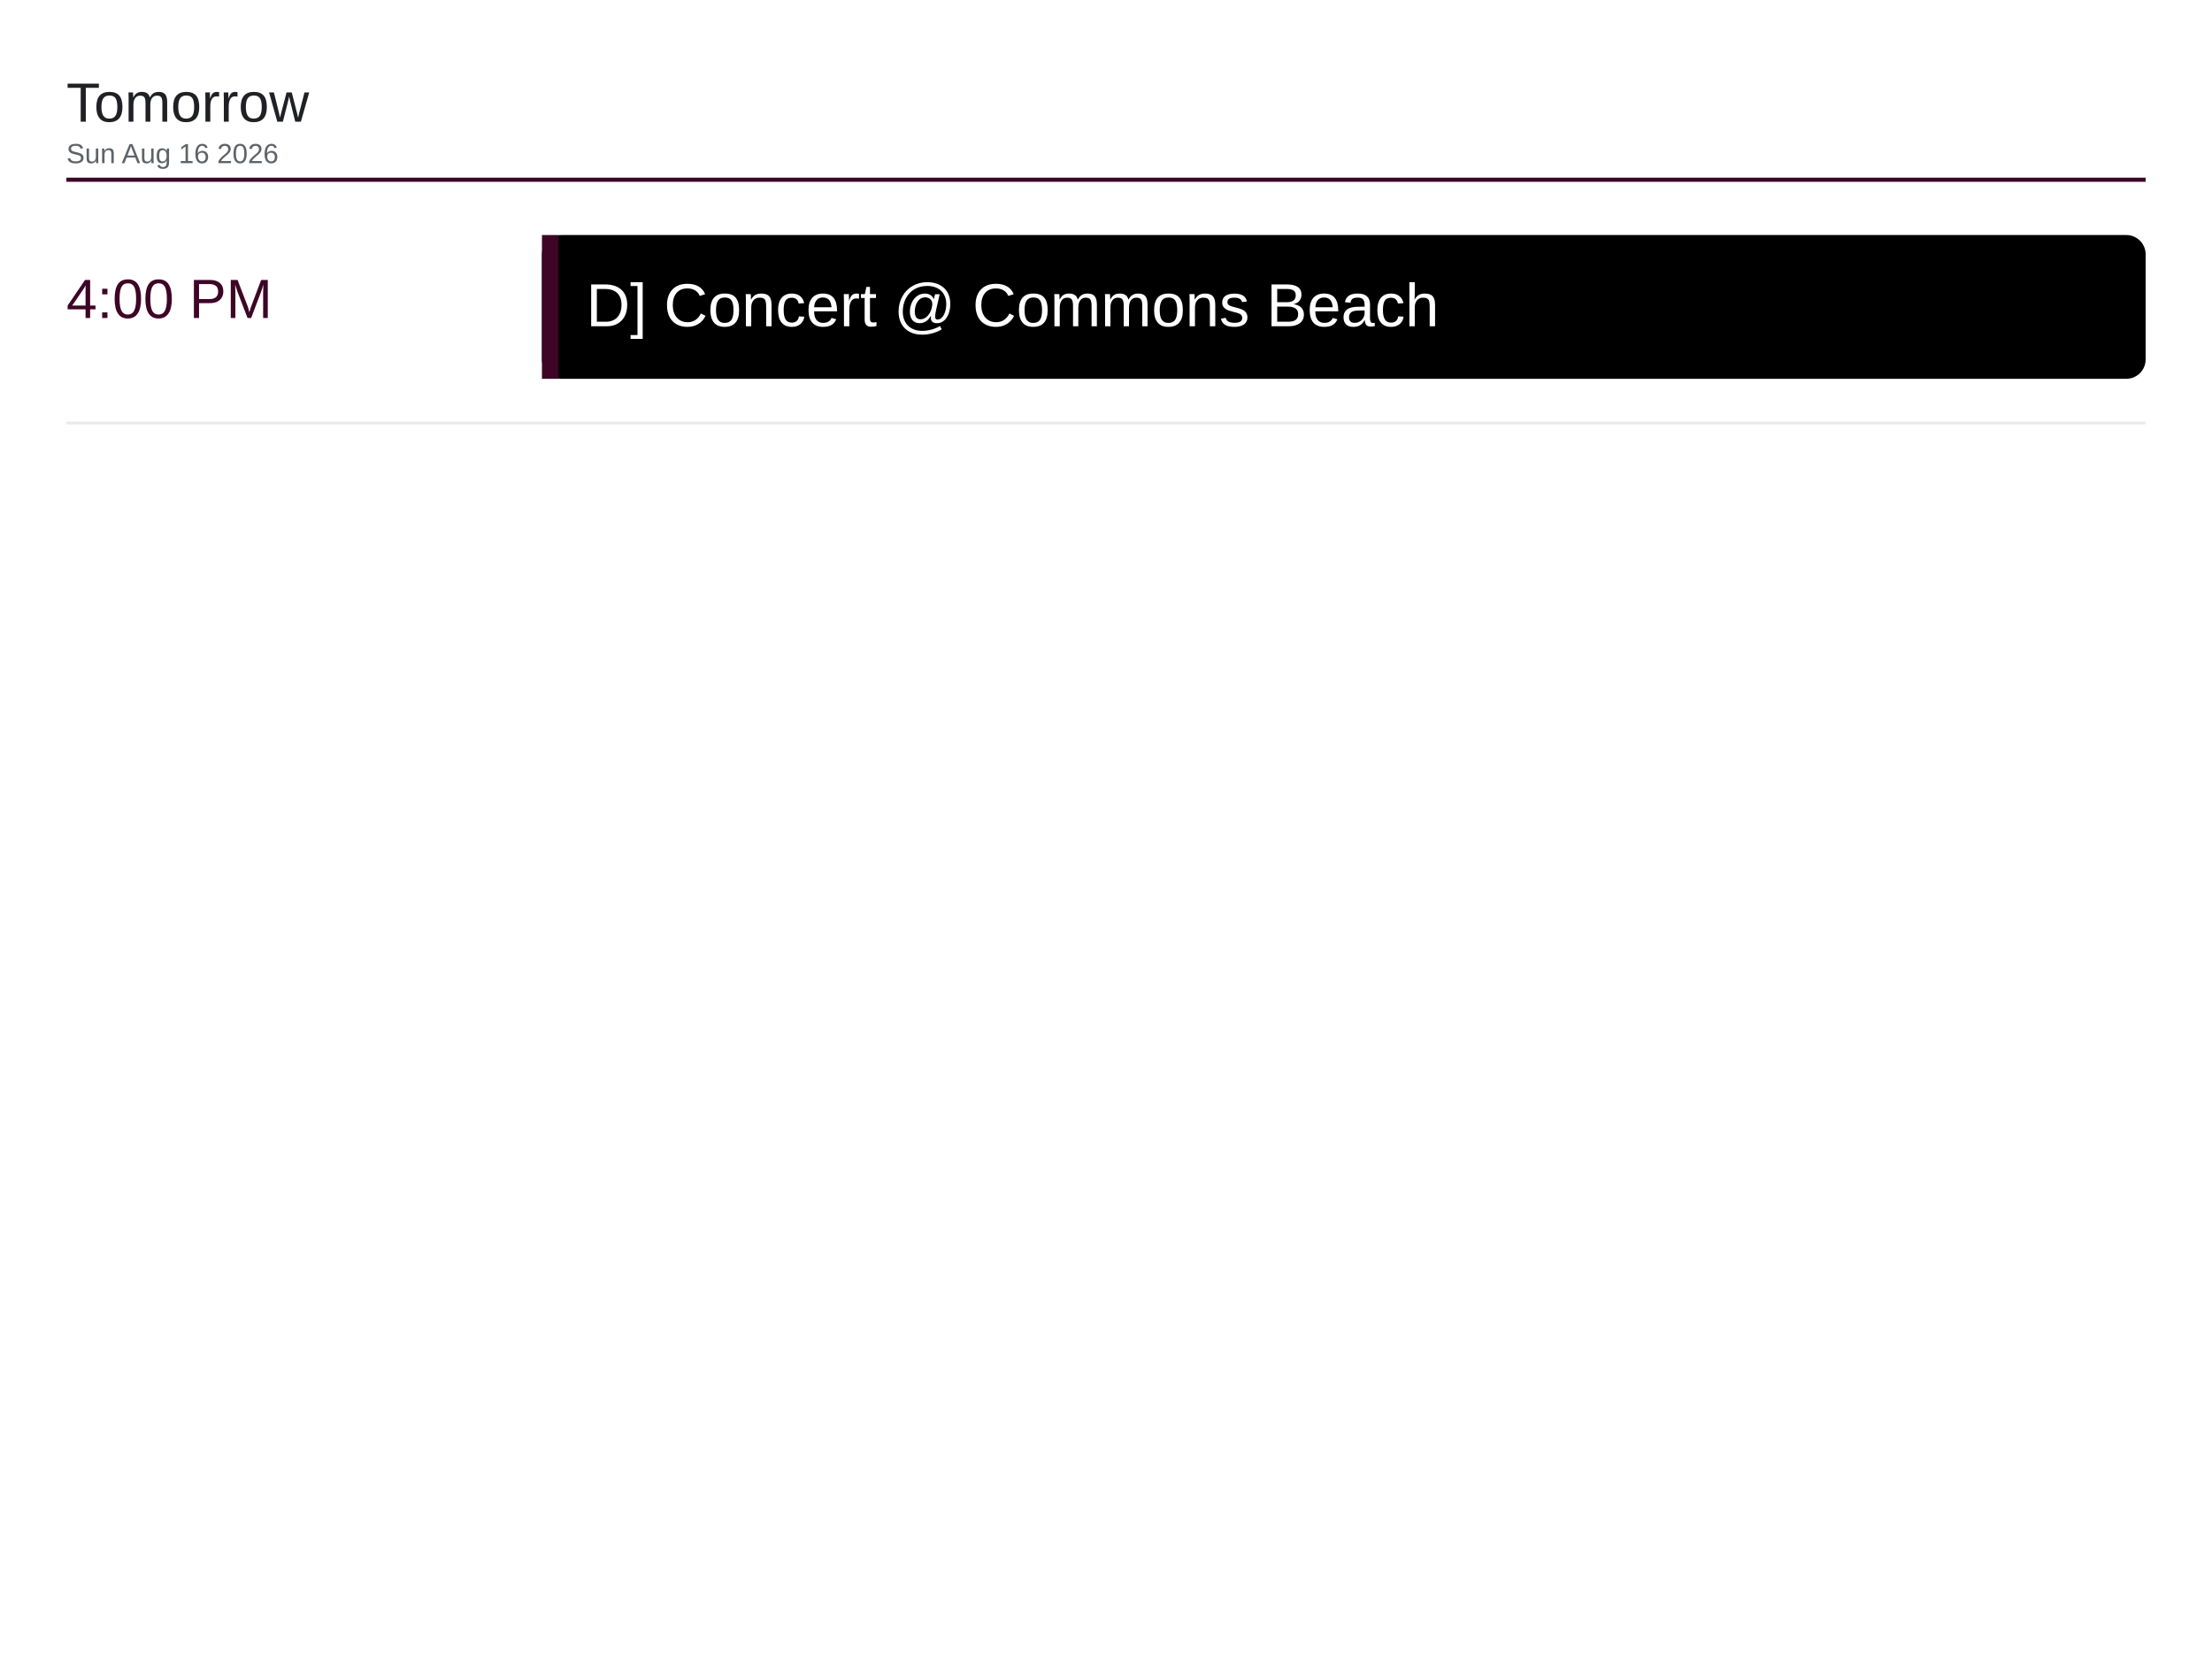
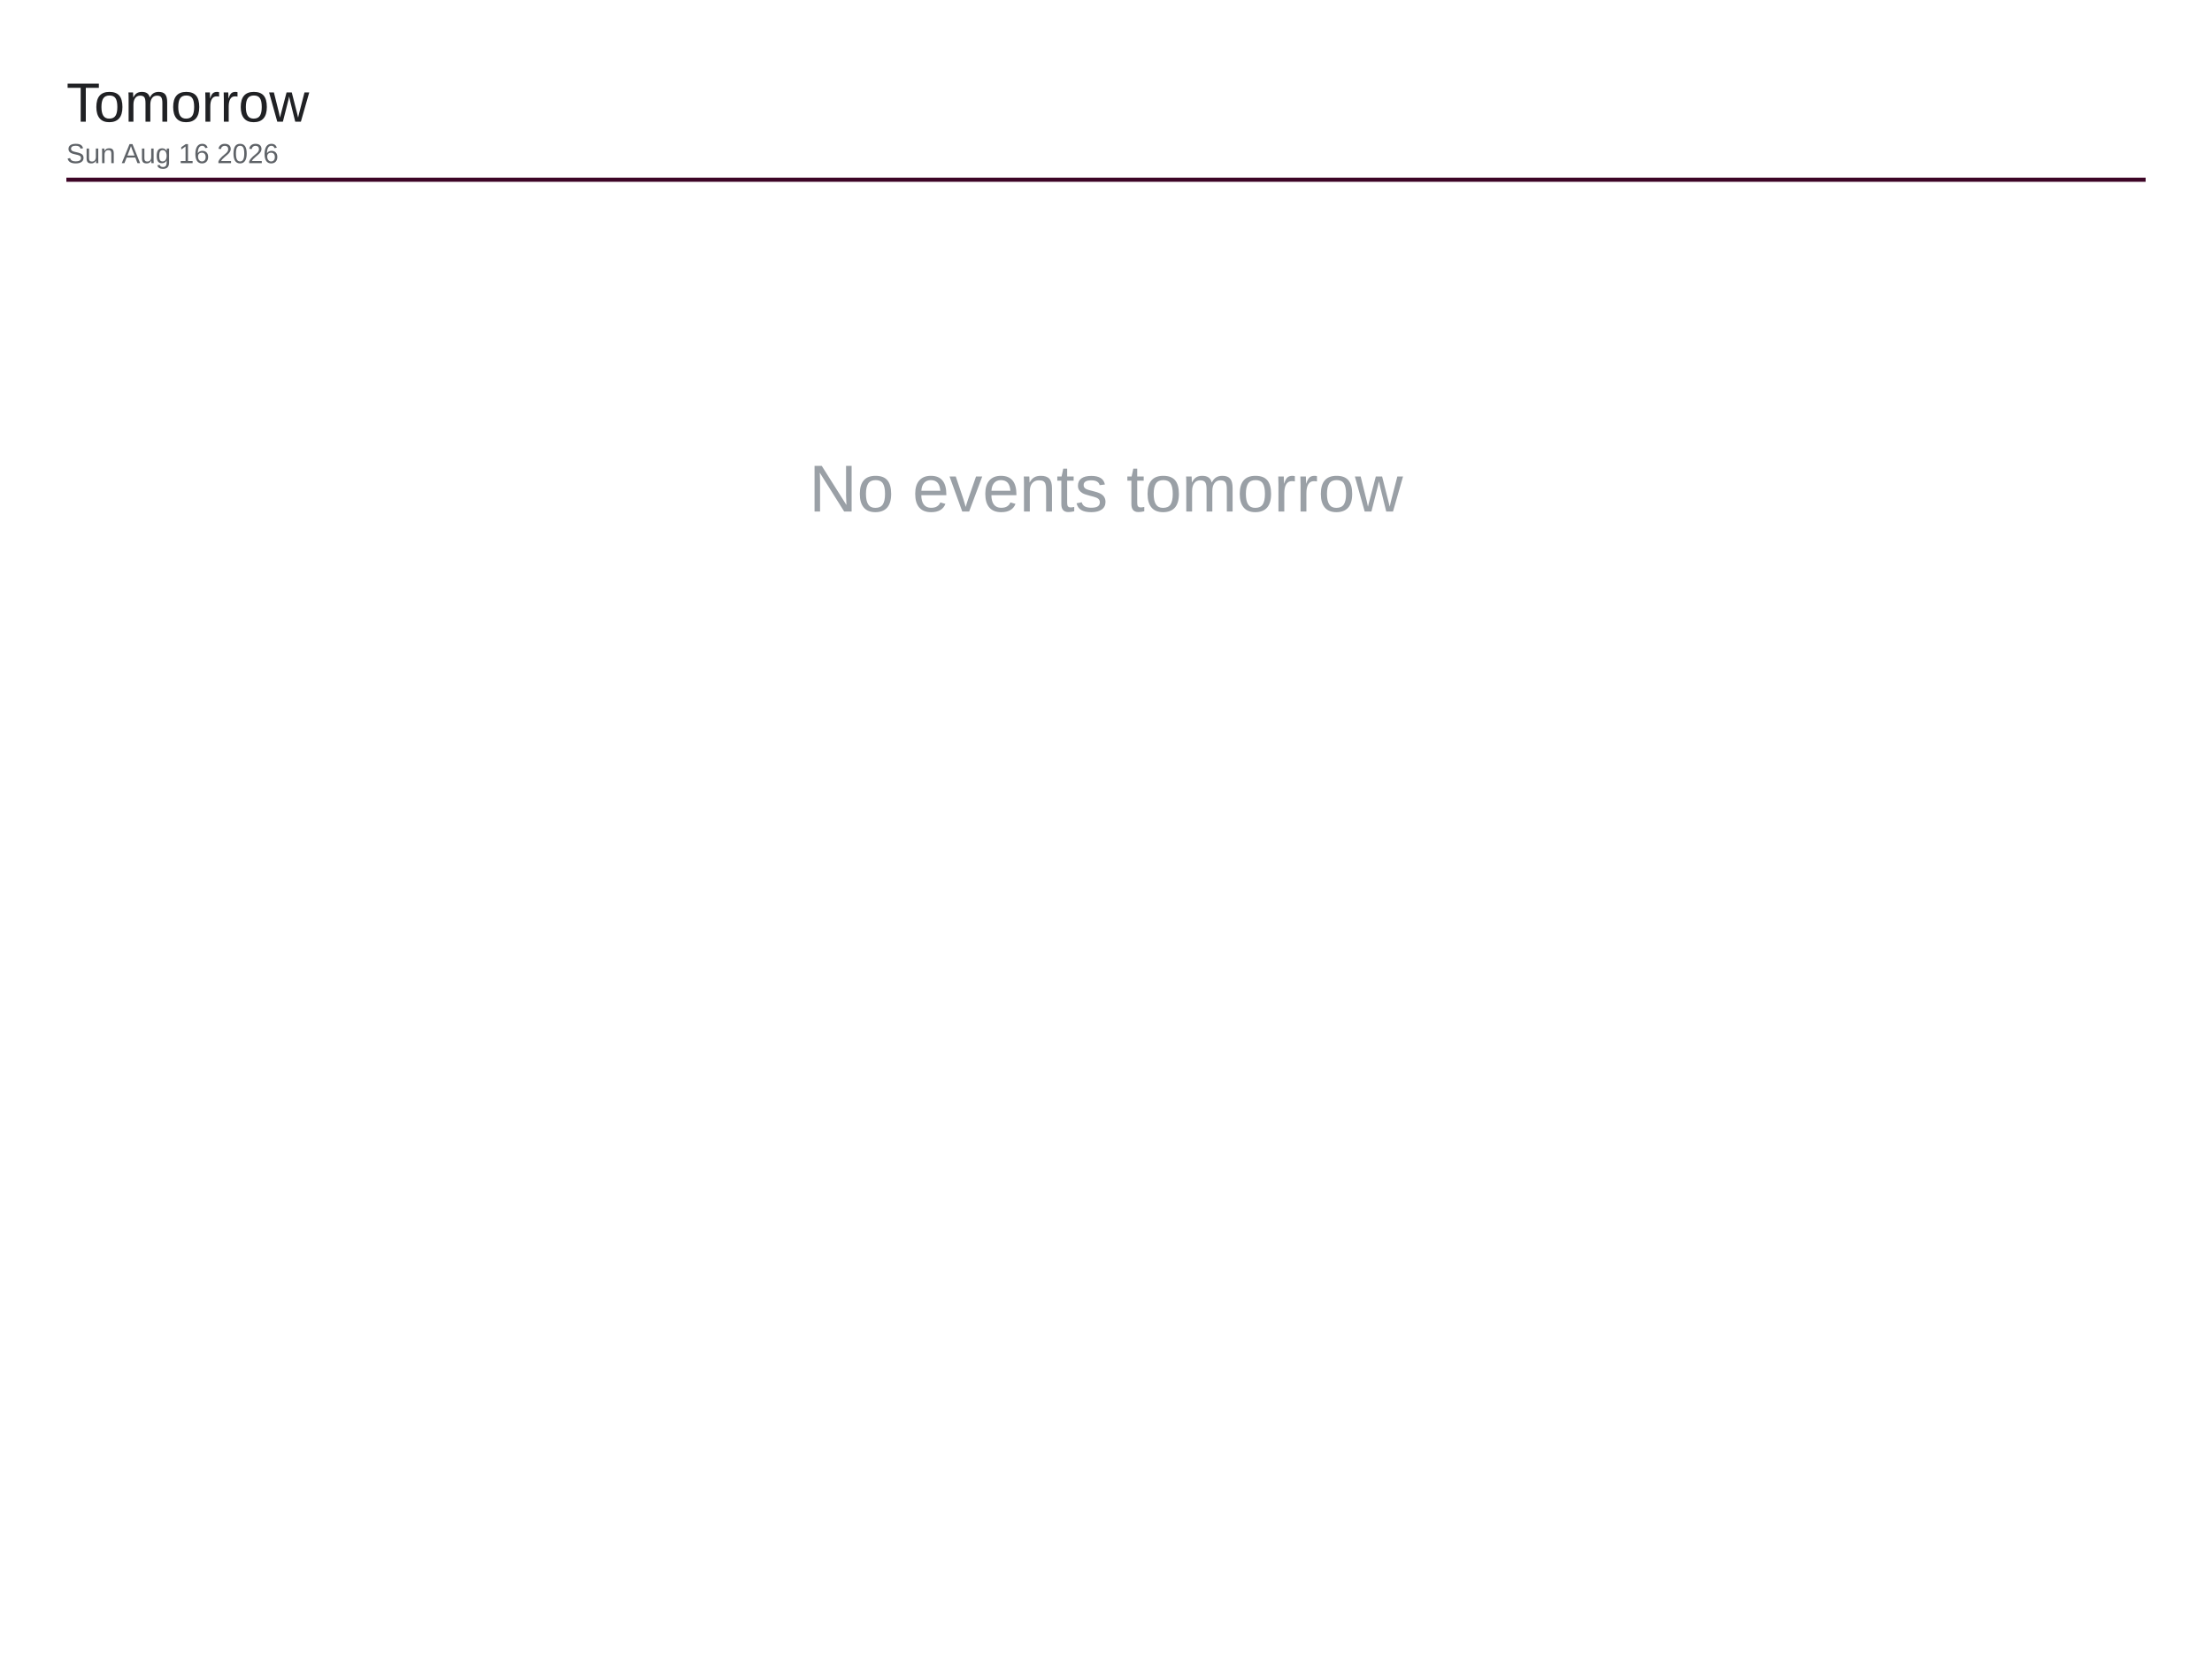
<svg xmlns="http://www.w3.org/2000/svg" viewBox="0 0 1600 1200" width="1600" height="1200">
  <rect x="0" y="0" width="1600" height="1200" fill="#ffffff" />
  <text x="48" y="88" font-family="Arial, Helvetica, sans-serif" font-size="40" font-weight="500" fill="#202124">Tomorrow</text>
  <text x="48" y="118" font-family="Arial, Helvetica, sans-serif" font-size="20" fill="#5f6368">Sun Aug 16 2026</text>
  <line x1="48" y1="130" x2="1552" y2="130" stroke="#3d0526" stroke-width="3" />
-   <text x="48" y="230" font-family="Arial, Helvetica, sans-serif" font-size="40" font-weight="500" fill="#3d0526">4:00 PM</text>
-   <rect x="392" y="170" width="1160" height="104" rx="14" fill="#000000" />
-   <rect x="392" y="170" width="12" height="104" fill="#3d0526" />
-   <text x="424" y="236" font-family="Arial, Helvetica, sans-serif" font-size="44" fill="#ffffff">D] Concert @ Commons Beach</text>
-   <line x1="48" y1="306" x2="1552" y2="306" stroke="#e8eaed" stroke-width="2" />
+   <text x="800" y="370" font-family="Arial, Helvetica, sans-serif" font-size="48" fill="#9aa0a6" text-anchor="middle">No events tomorrow</text>
</svg>
